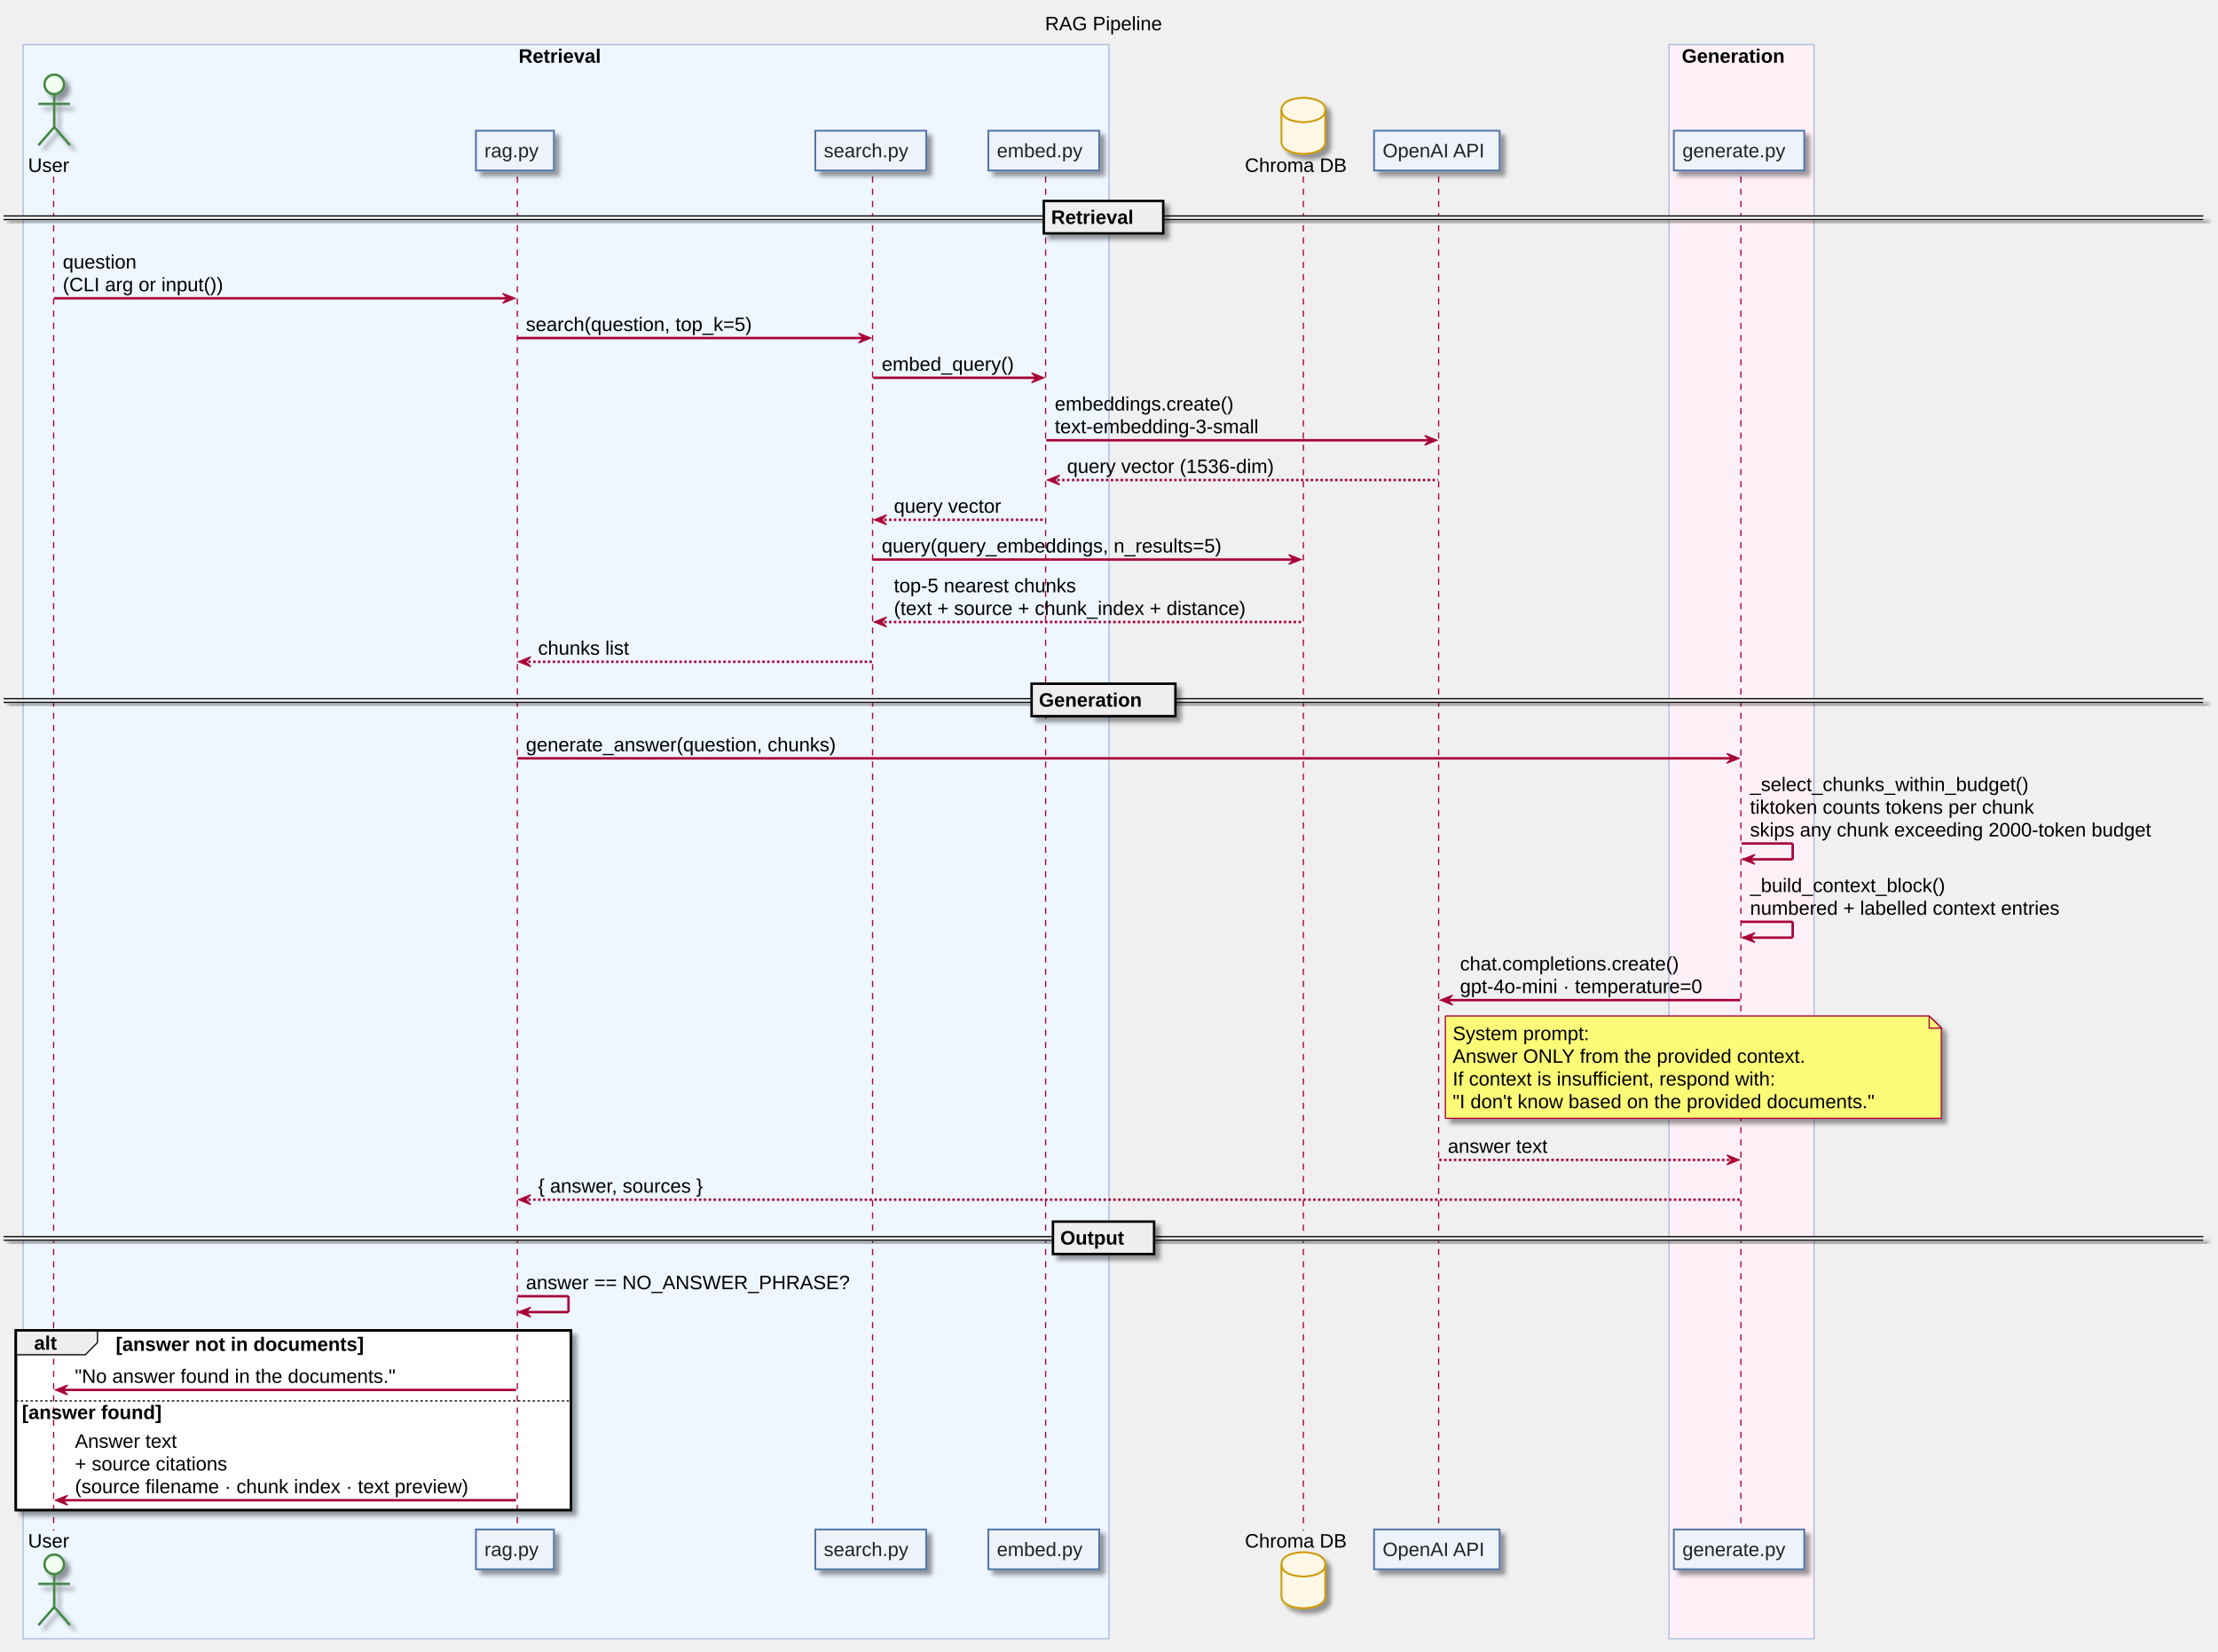
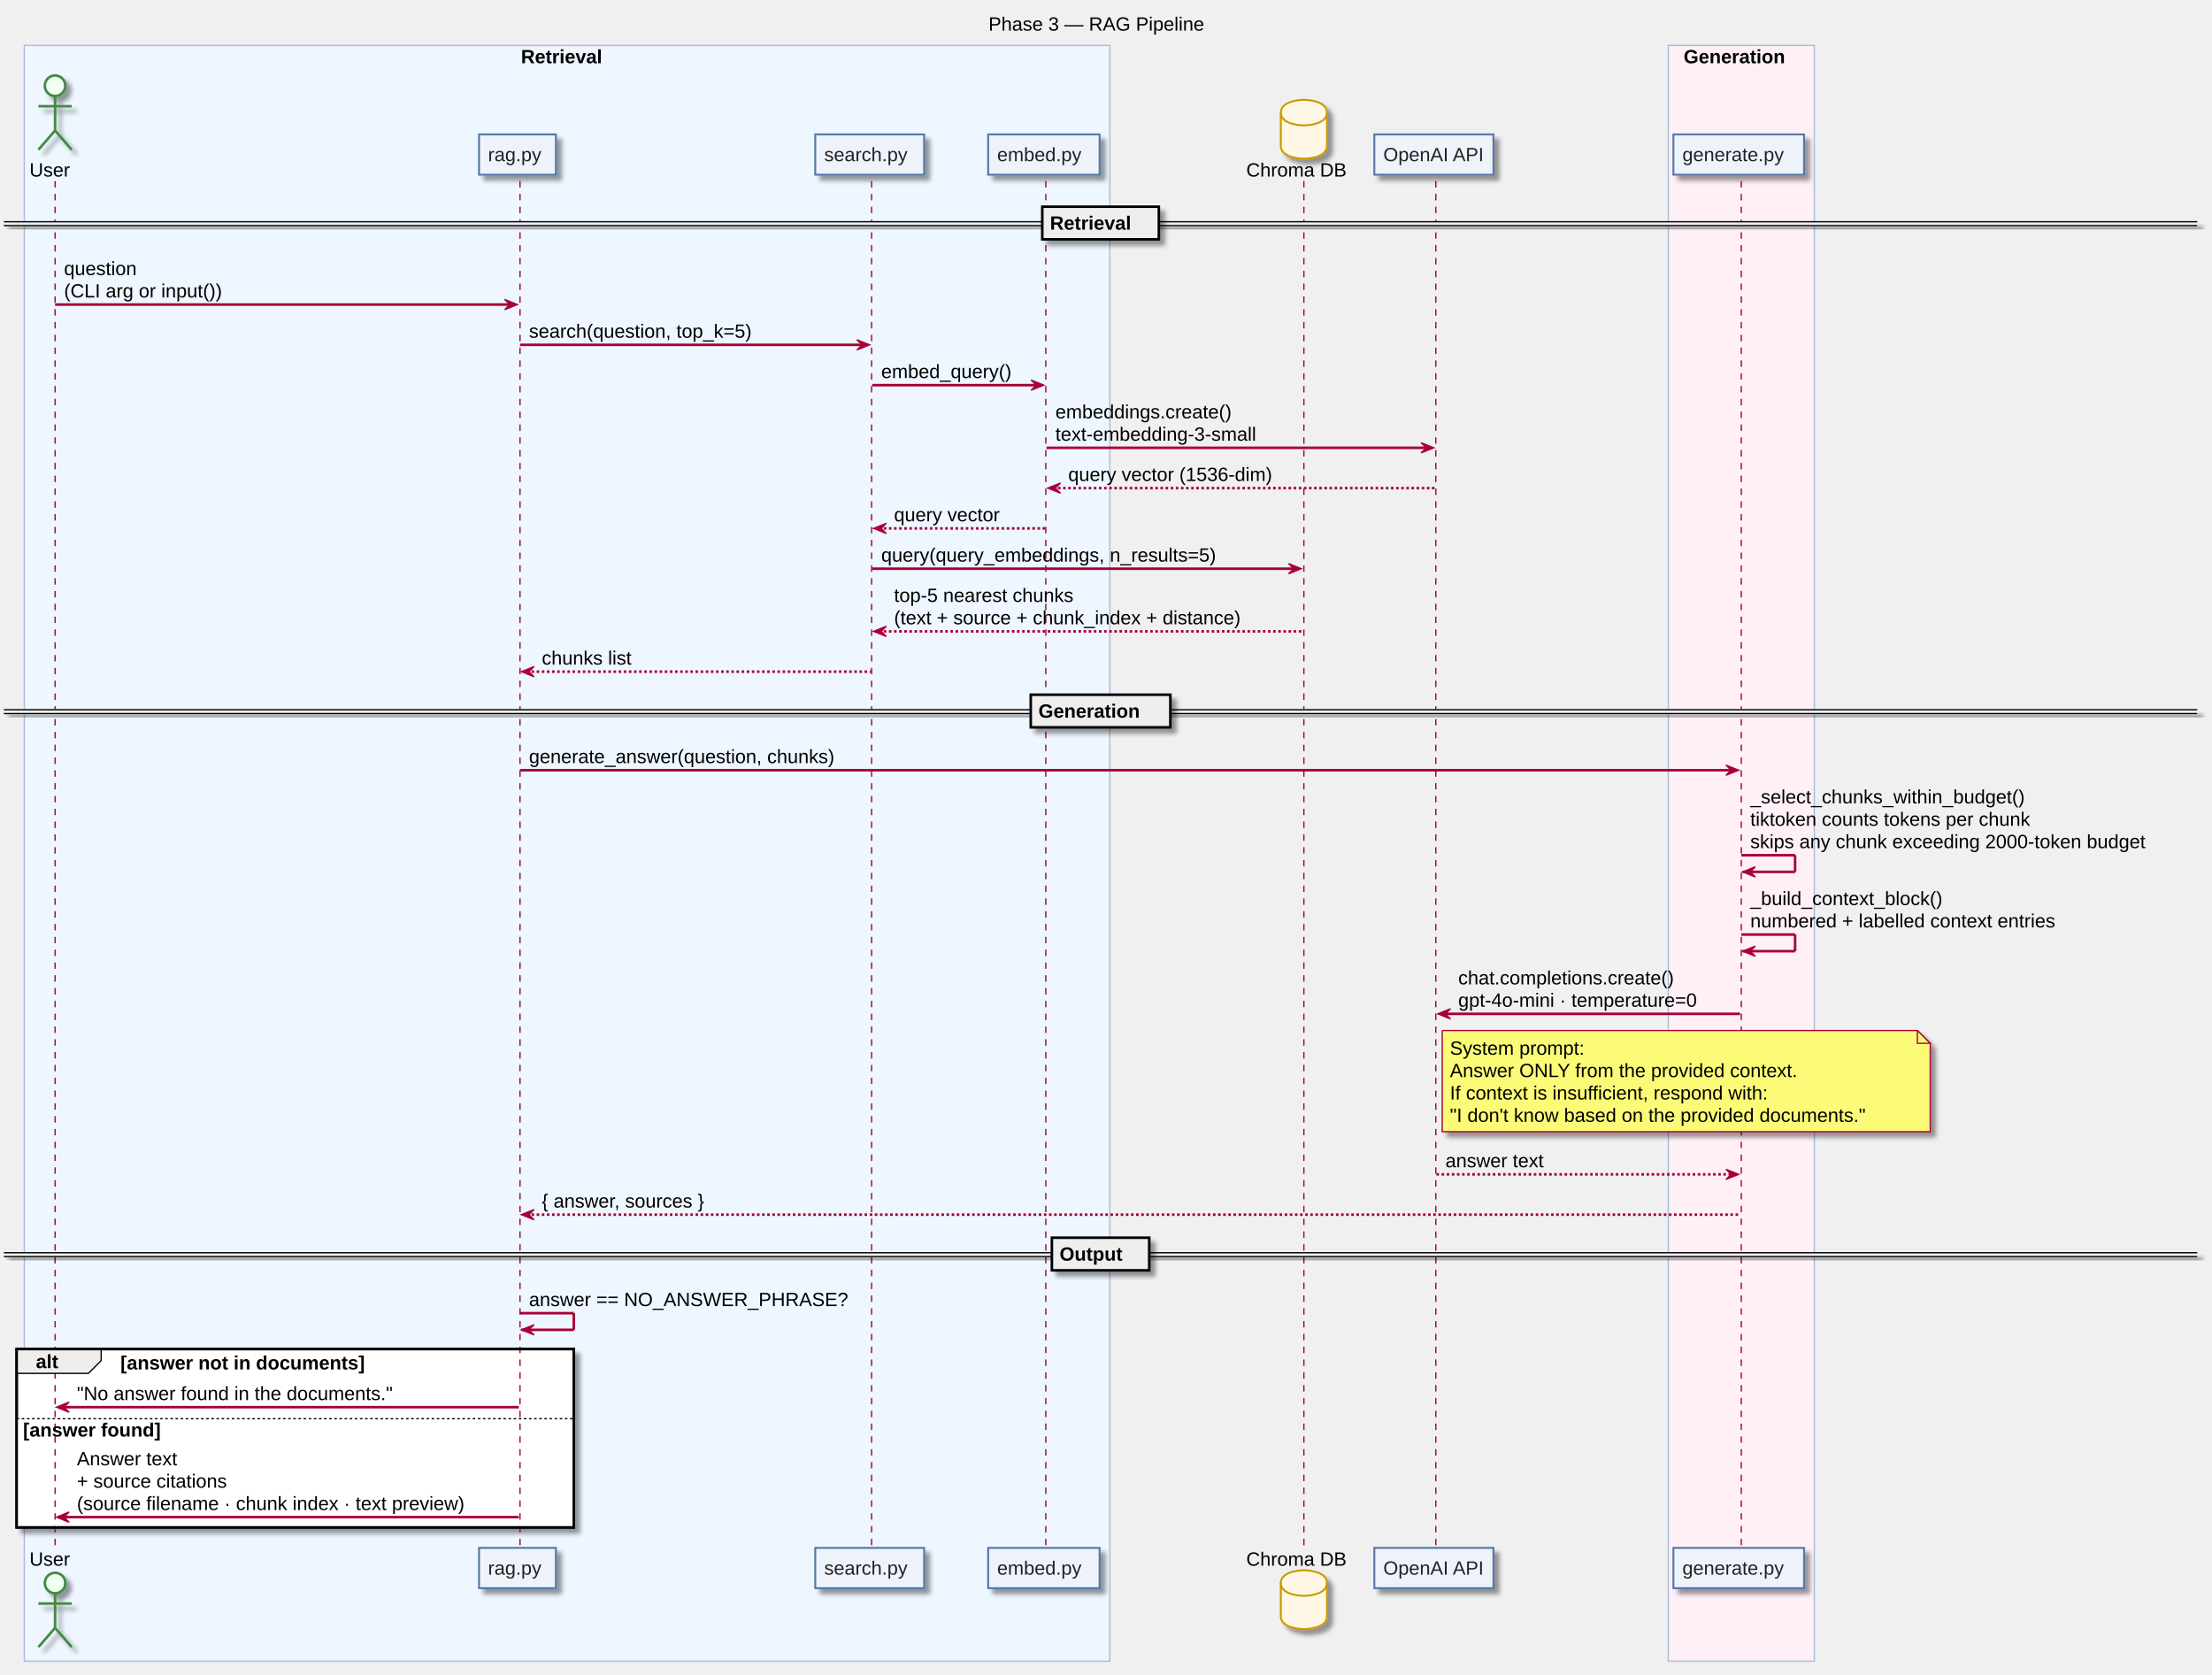
- <svg xmlns="http://www.w3.org/2000/svg" contentScriptType="application/ecmascript" contentStyleType="text/css" height="1355px" preserveAspectRatio="none" style="width:1820px;height:1355px;" version="1.1" viewBox="0 0 1820 1355" width="1820px" zoomAndPan="magnify">
+ <svg xmlns="http://www.w3.org/2000/svg" contentScriptType="application/ecmascript" contentStyleType="text/css" height="1307px" preserveAspectRatio="none" style="width:1727px;height:1307px;" version="1.1" viewBox="0 0 1727 1307" width="1727px" zoomAndPan="magnify">
  <defs>
-     <filter height="300%" id="f1d5fsqlaqd9y" width="300%" x="-1" y="-1">
+     <filter height="300%" id="ft4umw3zxuqod" width="300%" x="-1" y="-1">
      <feGaussianBlur result="blurOut" stdDeviation="2.0" />
      <feColorMatrix in="blurOut" result="blurOut2" type="matrix" values="0 0 0 0 0 0 0 0 0 0 0 0 0 0 0 0 0 0 .4 0" />
      <feOffset dx="4.0" dy="4.0" in="blurOut2" result="blurOut3" />
      <feBlend in="SourceGraphic" in2="blurOut3" mode="normal" />
    </filter>
  </defs>
  <g>
-     <text fill="#000000" font-family="Arial" font-size="16" lengthAdjust="spacingAndGlyphs" textLength="96" x="857.5" y="24.852">RAG Pipeline</text>
-     <rect fill="#EEF6FF" height="1308" style="stroke: #AABBDD; stroke-width: 1.0;" width="891" x="19" y="36.625" />
-     <text fill="#000000" font-family="Arial" font-size="16" font-weight="bold" lengthAdjust="spacingAndGlyphs" textLength="78" x="425.5" y="51.477">Retrieval</text>
-     <rect fill="#FFF0F8" height="1308" style="stroke: #AABBDD; stroke-width: 1.0;" width="119" x="1369.5" y="36.625" />
-     <text fill="#000000" font-family="Arial" font-size="16" font-weight="bold" lengthAdjust="spacingAndGlyphs" textLength="98" x="1380" y="51.477">Generation</text>
-     <rect fill="#FFFFFF" filter="url(#f1d5fsqlaqd9y)" height="147.375" style="stroke: #000000; stroke-width: 2.0;" width="455.5" x="13" y="1091.625" />
-     <rect fill="#FFFFFF" height="90.5" style="stroke: none; stroke-width: 1.0;" width="455.5" x="13" y="1148.5" />
-     <line style="stroke: #A80036; stroke-width: 1.0; stroke-dasharray: 5.0,5.0;" x1="44" x2="44" y1="144.875" y2="1256" />
-     <line style="stroke: #A80036; stroke-width: 1.0; stroke-dasharray: 5.0,5.0;" x1="424.5" x2="424.5" y1="144.875" y2="1256" />
-     <line style="stroke: #A80036; stroke-width: 1.0; stroke-dasharray: 5.0,5.0;" x1="716" x2="716" y1="144.875" y2="1256" />
-     <line style="stroke: #A80036; stroke-width: 1.0; stroke-dasharray: 5.0,5.0;" x1="858" x2="858" y1="144.875" y2="1256" />
-     <line style="stroke: #A80036; stroke-width: 1.0; stroke-dasharray: 5.0,5.0;" x1="1069.5" x2="1069.5" y1="144.875" y2="1256" />
-     <line style="stroke: #A80036; stroke-width: 1.0; stroke-dasharray: 5.0,5.0;" x1="1180.5" x2="1180.5" y1="144.875" y2="1256" />
-     <line style="stroke: #A80036; stroke-width: 1.0; stroke-dasharray: 5.0,5.0;" x1="1428.5" x2="1428.5" y1="144.875" y2="1256" />
-     <text fill="#000000" font-family="Arial" font-size="16" lengthAdjust="spacingAndGlyphs" textLength="37" x="23" y="141.102">User</text>
-     <ellipse cx="44.5" cy="69.25" fill="#F0FFF0" filter="url(#f1d5fsqlaqd9y)" rx="8" ry="8" style="stroke: #448844; stroke-width: 2.0;" />
-     <path d="M44.5,77.25 L44.5,104.25 M31.5,85.25 L57.5,85.25 M44.5,104.25 L31.5,119.25 M44.5,104.25 L57.5,119.25 " fill="none" filter="url(#f1d5fsqlaqd9y)" style="stroke: #448844; stroke-width: 2.0;" />
-     <text fill="#000000" font-family="Arial" font-size="16" lengthAdjust="spacingAndGlyphs" textLength="37" x="23" y="1269.852">User</text>
-     <ellipse cx="44.5" cy="1283.625" fill="#F0FFF0" filter="url(#f1d5fsqlaqd9y)" rx="8" ry="8" style="stroke: #448844; stroke-width: 2.0;" />
-     <path d="M44.5,1291.625 L44.5,1318.625 M31.5,1299.625 L57.5,1299.625 M44.5,1318.625 L31.5,1333.625 M44.5,1318.625 L57.5,1333.625 " fill="none" filter="url(#f1d5fsqlaqd9y)" style="stroke: #448844; stroke-width: 2.0;" />
-     <rect fill="#EEF3FB" filter="url(#f1d5fsqlaqd9y)" height="32.625" style="stroke: #5577AA; stroke-width: 1.5;" width="64" x="390.5" y="107.25" />
-     <text fill="#222222" font-family="Arial" font-size="16" lengthAdjust="spacingAndGlyphs" textLength="50" x="397.5" y="129.102">rag.py</text>
-     <rect fill="#EEF3FB" filter="url(#f1d5fsqlaqd9y)" height="32.625" style="stroke: #5577AA; stroke-width: 1.5;" width="64" x="390.5" y="1255" />
-     <text fill="#222222" font-family="Arial" font-size="16" lengthAdjust="spacingAndGlyphs" textLength="50" x="397.5" y="1276.852">rag.py</text>
-     <rect fill="#EEF3FB" filter="url(#f1d5fsqlaqd9y)" height="32.625" style="stroke: #5577AA; stroke-width: 1.5;" width="91" x="669" y="107.25" />
-     <text fill="#222222" font-family="Arial" font-size="16" lengthAdjust="spacingAndGlyphs" textLength="77" x="676" y="129.102">search.py</text>
-     <rect fill="#EEF3FB" filter="url(#f1d5fsqlaqd9y)" height="32.625" style="stroke: #5577AA; stroke-width: 1.5;" width="91" x="669" y="1255" />
-     <text fill="#222222" font-family="Arial" font-size="16" lengthAdjust="spacingAndGlyphs" textLength="77" x="676" y="1276.852">search.py</text>
-     <rect fill="#EEF3FB" filter="url(#f1d5fsqlaqd9y)" height="32.625" style="stroke: #5577AA; stroke-width: 1.5;" width="91" x="811" y="107.25" />
-     <text fill="#222222" font-family="Arial" font-size="16" lengthAdjust="spacingAndGlyphs" textLength="77" x="818" y="129.102">embed.py</text>
-     <rect fill="#EEF3FB" filter="url(#f1d5fsqlaqd9y)" height="32.625" style="stroke: #5577AA; stroke-width: 1.5;" width="91" x="811" y="1255" />
-     <text fill="#222222" font-family="Arial" font-size="16" lengthAdjust="spacingAndGlyphs" textLength="77" x="818" y="1276.852">embed.py</text>
-     <text fill="#000000" font-family="Arial" font-size="16" lengthAdjust="spacingAndGlyphs" textLength="90" x="1021.5" y="141.102">Chroma DB</text>
-     <path d="M1051.5,90.25 C1051.5,80.25 1069.5,80.25 1069.5,80.25 C1069.5,80.25 1087.5,80.25 1087.5,90.25 L1087.5,116.25 C1087.5,126.25 1069.5,126.25 1069.5,126.25 C1069.5,126.25 1051.5,126.25 1051.5,116.25 L1051.5,90.25 " fill="#FFF8E7" filter="url(#f1d5fsqlaqd9y)" style="stroke: #CC9900; stroke-width: 1.5;" />
-     <path d="M1051.5,90.25 C1051.5,100.25 1069.5,100.25 1069.5,100.25 C1069.5,100.25 1087.5,100.25 1087.5,90.25 " fill="none" style="stroke: #CC9900; stroke-width: 1.5;" />
-     <text fill="#000000" font-family="Arial" font-size="16" lengthAdjust="spacingAndGlyphs" textLength="90" x="1021.5" y="1269.852">Chroma DB</text>
-     <path d="M1051.5,1283.625 C1051.5,1273.625 1069.5,1273.625 1069.5,1273.625 C1069.5,1273.625 1087.5,1273.625 1087.5,1283.625 L1087.5,1309.625 C1087.5,1319.625 1069.5,1319.625 1069.5,1319.625 C1069.5,1319.625 1051.5,1319.625 1051.5,1309.625 L1051.5,1283.625 " fill="#FFF8E7" filter="url(#f1d5fsqlaqd9y)" style="stroke: #CC9900; stroke-width: 1.5;" />
-     <path d="M1051.5,1283.625 C1051.5,1293.625 1069.5,1293.625 1069.5,1293.625 C1069.5,1293.625 1087.5,1293.625 1087.5,1283.625 " fill="none" style="stroke: #CC9900; stroke-width: 1.5;" />
-     <rect fill="#EEF3FB" filter="url(#f1d5fsqlaqd9y)" height="32.625" style="stroke: #5577AA; stroke-width: 1.5;" width="103" x="1127.5" y="107.25" />
-     <text fill="#222222" font-family="Arial" font-size="16" lengthAdjust="spacingAndGlyphs" textLength="89" x="1134.5" y="129.102">OpenAI API</text>
-     <rect fill="#EEF3FB" filter="url(#f1d5fsqlaqd9y)" height="32.625" style="stroke: #5577AA; stroke-width: 1.5;" width="103" x="1127.5" y="1255" />
-     <text fill="#222222" font-family="Arial" font-size="16" lengthAdjust="spacingAndGlyphs" textLength="89" x="1134.5" y="1276.852">OpenAI API</text>
-     <rect fill="#EEF3FB" filter="url(#f1d5fsqlaqd9y)" height="32.625" style="stroke: #5577AA; stroke-width: 1.5;" width="107" x="1373.5" y="107.25" />
-     <text fill="#222222" font-family="Arial" font-size="16" lengthAdjust="spacingAndGlyphs" textLength="93" x="1380.5" y="129.102">generate.py</text>
-     <rect fill="#EEF3FB" filter="url(#f1d5fsqlaqd9y)" height="32.625" style="stroke: #5577AA; stroke-width: 1.5;" width="107" x="1373.5" y="1255" />
-     <text fill="#222222" font-family="Arial" font-size="16" lengthAdjust="spacingAndGlyphs" textLength="93" x="1380.5" y="1276.852">generate.py</text>
-     <rect fill="#EEEEEE" filter="url(#f1d5fsqlaqd9y)" height="3" style="stroke: #EEEEEE; stroke-width: 1.0;" width="1805" x="3" y="177.188" />
-     <line style="stroke: #000000; stroke-width: 1.0;" x1="3" x2="1808" y1="177.188" y2="177.188" />
-     <line style="stroke: #000000; stroke-width: 1.0;" x1="3" x2="1808" y1="180.188" y2="180.188" />
-     <rect fill="#EEEEEE" filter="url(#f1d5fsqlaqd9y)" height="26.625" style="stroke: #000000; stroke-width: 2.0;" width="98" x="856.5" y="164.875" />
-     <text fill="#000000" font-family="Arial" font-size="16" font-weight="bold" lengthAdjust="spacingAndGlyphs" textLength="78" x="862.5" y="183.727">Retrieval</text>
-     <polygon fill="#A80036" points="412.5,240.75,422.5,244.75,412.5,248.75,416.5,244.75" style="stroke: #A80036; stroke-width: 1.0;" />
-     <line style="stroke: #A80036; stroke-width: 2.0;" x1="44.5" x2="418.5" y1="244.75" y2="244.75" />
-     <text fill="#000000" font-family="Arial" font-size="16" lengthAdjust="spacingAndGlyphs" textLength="67" x="51.5" y="220.352">question</text>
-     <text fill="#000000" font-family="Arial" font-size="16" lengthAdjust="spacingAndGlyphs" textLength="146" x="51.5" y="238.977">(CLI arg or input())</text>
-     <polygon fill="#A80036" points="704.5,273.375,714.5,277.375,704.5,281.375,708.5,277.375" style="stroke: #A80036; stroke-width: 1.0;" />
-     <line style="stroke: #A80036; stroke-width: 2.0;" x1="424.5" x2="710.5" y1="277.375" y2="277.375" />
-     <text fill="#000000" font-family="Arial" font-size="16" lengthAdjust="spacingAndGlyphs" textLength="208" x="431.5" y="271.602">search(question, top_k=5)</text>
-     <polygon fill="#A80036" points="846.5,306,856.5,310,846.5,314,850.5,310" style="stroke: #A80036; stroke-width: 1.0;" />
-     <line style="stroke: #A80036; stroke-width: 2.0;" x1="716.5" x2="852.5" y1="310" y2="310" />
-     <text fill="#000000" font-family="Arial" font-size="16" lengthAdjust="spacingAndGlyphs" textLength="118" x="723.5" y="304.227">embed_query()</text>
-     <polygon fill="#A80036" points="1169,357.25,1179,361.25,1169,365.25,1173,361.25" style="stroke: #A80036; stroke-width: 1.0;" />
-     <line style="stroke: #A80036; stroke-width: 2.0;" x1="858.5" x2="1175" y1="361.25" y2="361.25" />
-     <text fill="#000000" font-family="Arial" font-size="16" lengthAdjust="spacingAndGlyphs" textLength="161" x="865.5" y="336.852">embeddings.create()</text>
-     <text fill="#000000" font-family="Arial" font-size="16" lengthAdjust="spacingAndGlyphs" textLength="184" x="865.5" y="355.477">text-embedding-3-small</text>
-     <polygon fill="#A80036" points="869.5,389.875,859.5,393.875,869.5,397.875,865.5,393.875" style="stroke: #A80036; stroke-width: 1.0;" />
-     <line style="stroke: #A80036; stroke-width: 2.0; stroke-dasharray: 2.0,2.0;" x1="863.5" x2="1180" y1="393.875" y2="393.875" />
-     <text fill="#000000" font-family="Arial" font-size="16" lengthAdjust="spacingAndGlyphs" textLength="191" x="875.5" y="388.102">query vector (1536-dim)</text>
-     <polygon fill="#A80036" points="727.5,422.5,717.5,426.5,727.5,430.5,723.5,426.5" style="stroke: #A80036; stroke-width: 1.0;" />
-     <line style="stroke: #A80036; stroke-width: 2.0; stroke-dasharray: 2.0,2.0;" x1="721.5" x2="857.5" y1="426.5" y2="426.5" />
-     <text fill="#000000" font-family="Arial" font-size="16" lengthAdjust="spacingAndGlyphs" textLength="100" x="733.5" y="420.727">query vector</text>
-     <polygon fill="#A80036" points="1057.5,455.125,1067.5,459.125,1057.5,463.125,1061.5,459.125" style="stroke: #A80036; stroke-width: 1.0;" />
-     <line style="stroke: #A80036; stroke-width: 2.0;" x1="716.5" x2="1063.5" y1="459.125" y2="459.125" />
-     <text fill="#000000" font-family="Arial" font-size="16" lengthAdjust="spacingAndGlyphs" textLength="309" x="723.5" y="453.352">query(query_embeddings, n_results=5)</text>
-     <polygon fill="#A80036" points="727.5,506.375,717.5,510.375,727.5,514.375,723.5,510.375" style="stroke: #A80036; stroke-width: 1.0;" />
-     <line style="stroke: #A80036; stroke-width: 2.0; stroke-dasharray: 2.0,2.0;" x1="721.5" x2="1068.5" y1="510.375" y2="510.375" />
-     <text fill="#000000" font-family="Arial" font-size="16" lengthAdjust="spacingAndGlyphs" textLength="168" x="733.5" y="485.977">top-5 nearest chunks</text>
-     <text fill="#000000" font-family="Arial" font-size="16" lengthAdjust="spacingAndGlyphs" textLength="329" x="733.5" y="504.602">(text + source + chunk_index + distance)</text>
-     <polygon fill="#A80036" points="435.5,539,425.5,543,435.5,547,431.5,543" style="stroke: #A80036; stroke-width: 1.0;" />
-     <line style="stroke: #A80036; stroke-width: 2.0; stroke-dasharray: 2.0,2.0;" x1="429.5" x2="715.5" y1="543" y2="543" />
-     <text fill="#000000" font-family="Arial" font-size="16" lengthAdjust="spacingAndGlyphs" textLength="83" x="441.5" y="537.227">chunks list</text>
-     <rect fill="#EEEEEE" filter="url(#f1d5fsqlaqd9y)" height="3" style="stroke: #EEEEEE; stroke-width: 1.0;" width="1805" x="3" y="573.312" />
-     <line style="stroke: #000000; stroke-width: 1.0;" x1="3" x2="1808" y1="573.312" y2="573.312" />
-     <line style="stroke: #000000; stroke-width: 1.0;" x1="3" x2="1808" y1="576.312" y2="576.312" />
-     <rect fill="#EEEEEE" filter="url(#f1d5fsqlaqd9y)" height="26.625" style="stroke: #000000; stroke-width: 2.0;" width="118" x="846.5" y="561" />
-     <text fill="#000000" font-family="Arial" font-size="16" font-weight="bold" lengthAdjust="spacingAndGlyphs" textLength="98" x="852.5" y="579.852">Generation</text>
-     <polygon fill="#A80036" points="1417,618.25,1427,622.25,1417,626.25,1421,622.25" style="stroke: #A80036; stroke-width: 1.0;" />
-     <line style="stroke: #A80036; stroke-width: 2.0;" x1="424.5" x2="1423" y1="622.25" y2="622.25" />
-     <text fill="#000000" font-family="Arial" font-size="16" lengthAdjust="spacingAndGlyphs" textLength="280" x="431.5" y="616.477">generate_answer(question, chunks)</text>
-     <line style="stroke: #A80036; stroke-width: 2.0;" x1="1429" x2="1471" y1="692.125" y2="692.125" />
-     <line style="stroke: #A80036; stroke-width: 2.0;" x1="1471" x2="1471" y1="692.125" y2="705.125" />
-     <line style="stroke: #A80036; stroke-width: 2.0;" x1="1430" x2="1471" y1="705.125" y2="705.125" />
-     <polygon fill="#A80036" points="1440,701.125,1430,705.125,1440,709.125,1436,705.125" style="stroke: #A80036; stroke-width: 1.0;" />
-     <text fill="#000000" font-family="Arial" font-size="16" lengthAdjust="spacingAndGlyphs" textLength="246" x="1436" y="649.102">_select_chunks_within_budget()</text>
-     <text fill="#000000" font-family="Arial" font-size="16" lengthAdjust="spacingAndGlyphs" textLength="263" x="1436" y="667.727">tiktoken counts tokens per chunk</text>
-     <text fill="#000000" font-family="Arial" font-size="16" lengthAdjust="spacingAndGlyphs" textLength="365" x="1436" y="686.352">skips any chunk exceeding 2000-token budget</text>
-     <line style="stroke: #A80036; stroke-width: 2.0;" x1="1429" x2="1471" y1="756.375" y2="756.375" />
-     <line style="stroke: #A80036; stroke-width: 2.0;" x1="1471" x2="1471" y1="756.375" y2="769.375" />
-     <line style="stroke: #A80036; stroke-width: 2.0;" x1="1430" x2="1471" y1="769.375" y2="769.375" />
-     <polygon fill="#A80036" points="1440,765.375,1430,769.375,1440,773.375,1436,769.375" style="stroke: #A80036; stroke-width: 1.0;" />
-     <text fill="#000000" font-family="Arial" font-size="16" lengthAdjust="spacingAndGlyphs" textLength="173" x="1436" y="731.977">_build_context_block()</text>
-     <text fill="#000000" font-family="Arial" font-size="16" lengthAdjust="spacingAndGlyphs" textLength="282" x="1436" y="750.602">numbered + labelled context entries</text>
-     <polygon fill="#A80036" points="1192,816.625,1182,820.625,1192,824.625,1188,820.625" style="stroke: #A80036; stroke-width: 1.0;" />
-     <line style="stroke: #A80036; stroke-width: 2.0;" x1="1186" x2="1428" y1="820.625" y2="820.625" />
-     <text fill="#000000" font-family="Arial" font-size="16" lengthAdjust="spacingAndGlyphs" textLength="199" x="1198" y="796.227">chat.completions.create()</text>
-     <text fill="#000000" font-family="Arial" font-size="16" lengthAdjust="spacingAndGlyphs" textLength="224" x="1198" y="814.852">gpt-4o-mini · temperature=0</text>
-     <path d="M1186,833.625 L1186,917.625 L1593,917.625 L1593,843.625 L1583,833.625 L1186,833.625 " fill="#FBFB77" filter="url(#f1d5fsqlaqd9y)" style="stroke: #A80036; stroke-width: 1.0;" />
-     <path d="M1583,833.625 L1583,843.625 L1593,843.625 L1583,833.625 " fill="#FBFB77" style="stroke: #A80036; stroke-width: 1.0;" />
-     <text fill="#000000" font-family="Arial" font-size="16" lengthAdjust="spacingAndGlyphs" textLength="126" x="1192" y="853.477">System prompt:</text>
-     <text fill="#000000" font-family="Arial" font-size="16" lengthAdjust="spacingAndGlyphs" textLength="323" x="1192" y="872.102">Answer ONLY from the provided context.</text>
-     <text fill="#000000" font-family="Arial" font-size="16" lengthAdjust="spacingAndGlyphs" textLength="299" x="1192" y="890.727">If context is insufficient, respond with:</text>
-     <text fill="#000000" font-family="Arial" font-size="16" lengthAdjust="spacingAndGlyphs" textLength="386" x="1192" y="909.352">"I don't know based on the provided documents."</text>
-     <polygon fill="#A80036" points="1417,947.75,1427,951.75,1417,955.75,1421,951.75" style="stroke: #A80036; stroke-width: 1.0;" />
-     <line style="stroke: #A80036; stroke-width: 2.0; stroke-dasharray: 2.0,2.0;" x1="1181" x2="1423" y1="951.75" y2="951.75" />
-     <text fill="#000000" font-family="Arial" font-size="16" lengthAdjust="spacingAndGlyphs" textLength="93" x="1188" y="945.977">answer text</text>
-     <polygon fill="#A80036" points="435.5,980.375,425.5,984.375,435.5,988.375,431.5,984.375" style="stroke: #A80036; stroke-width: 1.0;" />
-     <line style="stroke: #A80036; stroke-width: 2.0; stroke-dasharray: 2.0,2.0;" x1="429.5" x2="1428" y1="984.375" y2="984.375" />
-     <text fill="#000000" font-family="Arial" font-size="16" lengthAdjust="spacingAndGlyphs" textLength="160" x="441.5" y="978.602">{ answer, sources }</text>
-     <rect fill="#EEEEEE" filter="url(#f1d5fsqlaqd9y)" height="3" style="stroke: #EEEEEE; stroke-width: 1.0;" width="1805" x="3" y="1014.688" />
-     <line style="stroke: #000000; stroke-width: 1.0;" x1="3" x2="1808" y1="1014.688" y2="1014.688" />
-     <line style="stroke: #000000; stroke-width: 1.0;" x1="3" x2="1808" y1="1017.688" y2="1017.688" />
-     <rect fill="#EEEEEE" filter="url(#f1d5fsqlaqd9y)" height="26.625" style="stroke: #000000; stroke-width: 2.0;" width="83" x="864" y="1002.375" />
-     <text fill="#000000" font-family="Arial" font-size="16" font-weight="bold" lengthAdjust="spacingAndGlyphs" textLength="63" x="870" y="1021.227">Output</text>
-     <line style="stroke: #A80036; stroke-width: 2.0;" x1="424.5" x2="466.5" y1="1063.625" y2="1063.625" />
-     <line style="stroke: #A80036; stroke-width: 2.0;" x1="466.5" x2="466.5" y1="1063.625" y2="1076.625" />
-     <line style="stroke: #A80036; stroke-width: 2.0;" x1="425.5" x2="466.5" y1="1076.625" y2="1076.625" />
-     <polygon fill="#A80036" points="435.5,1072.625,425.5,1076.625,435.5,1080.625,431.5,1076.625" style="stroke: #A80036; stroke-width: 1.0;" />
-     <text fill="#000000" font-family="Arial" font-size="16" lengthAdjust="spacingAndGlyphs" textLength="278" x="431.5" y="1057.852">answer == NO_ANSWER_PHRASE?</text>
-     <path d="M13,1091.625 L80,1091.625 L80,1101.625 L70,1111.625 L13,1111.625 L13,1091.625 " fill="#EEEEEE" style="stroke: #000000; stroke-width: 1.0;" />
-     <rect fill="none" height="147.375" style="stroke: #000000; stroke-width: 2.0;" width="455.5" x="13" y="1091.625" />
-     <text fill="#000000" font-family="Arial" font-size="16" font-weight="bold" lengthAdjust="spacingAndGlyphs" textLength="22" x="28" y="1107.477">alt</text>
-     <text fill="#000000" font-family="Arial" font-size="16" font-weight="bold" lengthAdjust="spacingAndGlyphs" textLength="241" x="95" y="1108.477">[answer not in documents]</text>
-     <polygon fill="#A80036" points="55.5,1136.5,45.5,1140.5,55.5,1144.5,51.5,1140.5" style="stroke: #A80036; stroke-width: 1.0;" />
-     <line style="stroke: #A80036; stroke-width: 2.0;" x1="49.5" x2="423.5" y1="1140.5" y2="1140.5" />
-     <text fill="#000000" font-family="Arial" font-size="16" lengthAdjust="spacingAndGlyphs" textLength="293" x="61.5" y="1134.727">"No answer found in the documents."</text>
-     <line style="stroke: #000000; stroke-width: 1.0; stroke-dasharray: 2.0,2.0;" x1="13" x2="468.5" y1="1149.5" y2="1149.5" />
-     <text fill="#000000" font-family="Arial" font-size="16" font-weight="bold" lengthAdjust="spacingAndGlyphs" textLength="136" x="18" y="1164.352">[answer found]</text>
-     <polygon fill="#A80036" points="55.5,1227,45.5,1231,55.5,1235,51.5,1231" style="stroke: #A80036; stroke-width: 1.0;" />
-     <line style="stroke: #A80036; stroke-width: 2.0;" x1="49.5" x2="423.5" y1="1231" y2="1231" />
-     <text fill="#000000" font-family="Arial" font-size="16" lengthAdjust="spacingAndGlyphs" textLength="95" x="61.5" y="1187.977">Answer text</text>
-     <text fill="#000000" font-family="Arial" font-size="16" lengthAdjust="spacingAndGlyphs" textLength="142" x="61.5" y="1206.602">+ source citations</text>
-     <text fill="#000000" font-family="Arial" font-size="16" lengthAdjust="spacingAndGlyphs" textLength="356" x="61.5" y="1225.227">(source filename · chunk index · text preview)</text>
+     <text fill="#000000" font-family="Arial" font-size="15" lengthAdjust="spacingAndGlyphs" textLength="175" x="771.75" y="23.923">Phase 3 — RAG Pipeline</text>
+     <rect fill="#EEF6FF" height="1261.438" style="stroke: #AABBDD; stroke-width: 1.0;" width="847.5" x="19" y="35.461" />
+     <text fill="#000000" font-family="Arial" font-size="15" font-weight="bold" lengthAdjust="spacingAndGlyphs" textLength="72" x="406.75" y="49.384">Retrieval</text>
+     <rect fill="#FFF0F8" height="1261.438" style="stroke: #AABBDD; stroke-width: 1.0;" width="114" x="1302.5" y="35.461" />
+     <text fill="#000000" font-family="Arial" font-size="15" font-weight="bold" lengthAdjust="spacingAndGlyphs" textLength="90" x="1314.5" y="49.384">Generation</text>
+     <rect fill="#FFFFFF" filter="url(#ft4umw3zxuqod)" height="139.227" style="stroke: #000000; stroke-width: 2.0;" width="435" x="13" y="1053.211" />
+     <rect fill="#FFFFFF" height="85.844" style="stroke: none; stroke-width: 1.0;" width="435" x="13" y="1106.594" />
+     <line style="stroke: #A80036; stroke-width: 1.0; stroke-dasharray: 5.0,5.0;" x1="43" x2="43" y1="141.383" y2="1209.438" />
+     <line style="stroke: #A80036; stroke-width: 1.0; stroke-dasharray: 5.0,5.0;" x1="406" x2="406" y1="141.383" y2="1209.438" />
+     <line style="stroke: #A80036; stroke-width: 1.0; stroke-dasharray: 5.0,5.0;" x1="680.5" x2="680.5" y1="141.383" y2="1209.438" />
+     <line style="stroke: #A80036; stroke-width: 1.0; stroke-dasharray: 5.0,5.0;" x1="816.5" x2="816.5" y1="141.383" y2="1209.438" />
+     <line style="stroke: #A80036; stroke-width: 1.0; stroke-dasharray: 5.0,5.0;" x1="1018" x2="1018" y1="141.383" y2="1209.438" />
+     <line style="stroke: #A80036; stroke-width: 1.0; stroke-dasharray: 5.0,5.0;" x1="1121" x2="1121" y1="141.383" y2="1209.438" />
+     <line style="stroke: #A80036; stroke-width: 1.0; stroke-dasharray: 5.0,5.0;" x1="1359.5" x2="1359.5" y1="141.383" y2="1209.438" />
+     <text fill="#000000" font-family="Arial" font-size="15" lengthAdjust="spacingAndGlyphs" textLength="34" x="23" y="137.845">User</text>
+     <ellipse cx="43" cy="66.922" fill="#F0FFF0" filter="url(#ft4umw3zxuqod)" rx="8" ry="8" style="stroke: #448844; stroke-width: 2.0;" />
+     <path d="M43,74.922 L43,101.922 M30,82.922 L56,82.922 M43,101.922 L30,116.922 M43,101.922 L56,116.922 " fill="none" filter="url(#ft4umw3zxuqod)" style="stroke: #448844; stroke-width: 2.0;" />
+     <text fill="#000000" font-family="Arial" font-size="15" lengthAdjust="spacingAndGlyphs" textLength="34" x="23" y="1222.361">User</text>
+     <ellipse cx="43" cy="1235.898" fill="#F0FFF0" filter="url(#ft4umw3zxuqod)" rx="8" ry="8" style="stroke: #448844; stroke-width: 2.0;" />
+     <path d="M43,1243.898 L43,1270.898 M30,1251.898 L56,1251.898 M43,1270.898 L30,1285.898 M43,1270.898 L56,1285.898 " fill="none" filter="url(#ft4umw3zxuqod)" style="stroke: #448844; stroke-width: 2.0;" />
+     <rect fill="#EEF3FB" filter="url(#ft4umw3zxuqod)" height="31.461" style="stroke: #5577AA; stroke-width: 1.5;" width="60" x="374" y="104.922" />
+     <text fill="#222222" font-family="Arial" font-size="15" lengthAdjust="spacingAndGlyphs" textLength="46" x="381" y="125.845">rag.py</text>
+     <rect fill="#EEF3FB" filter="url(#ft4umw3zxuqod)" height="31.461" style="stroke: #5577AA; stroke-width: 1.5;" width="60" x="374" y="1208.438" />
+     <text fill="#222222" font-family="Arial" font-size="15" lengthAdjust="spacingAndGlyphs" textLength="46" x="381" y="1229.361">rag.py</text>
+     <rect fill="#EEF3FB" filter="url(#ft4umw3zxuqod)" height="31.461" style="stroke: #5577AA; stroke-width: 1.5;" width="85" x="636.5" y="104.922" />
+     <text fill="#222222" font-family="Arial" font-size="15" lengthAdjust="spacingAndGlyphs" textLength="71" x="643.5" y="125.845">search.py</text>
+     <rect fill="#EEF3FB" filter="url(#ft4umw3zxuqod)" height="31.461" style="stroke: #5577AA; stroke-width: 1.5;" width="85" x="636.5" y="1208.438" />
+     <text fill="#222222" font-family="Arial" font-size="15" lengthAdjust="spacingAndGlyphs" textLength="71" x="643.5" y="1229.361">search.py</text>
+     <rect fill="#EEF3FB" filter="url(#ft4umw3zxuqod)" height="31.461" style="stroke: #5577AA; stroke-width: 1.5;" width="87" x="771.5" y="104.922" />
+     <text fill="#222222" font-family="Arial" font-size="15" lengthAdjust="spacingAndGlyphs" textLength="73" x="778.5" y="125.845">embed.py</text>
+     <rect fill="#EEF3FB" filter="url(#ft4umw3zxuqod)" height="31.461" style="stroke: #5577AA; stroke-width: 1.5;" width="87" x="771.5" y="1208.438" />
+     <text fill="#222222" font-family="Arial" font-size="15" lengthAdjust="spacingAndGlyphs" textLength="73" x="778.5" y="1229.361">embed.py</text>
+     <text fill="#000000" font-family="Arial" font-size="15" lengthAdjust="spacingAndGlyphs" textLength="84" x="973" y="137.845">Chroma DB</text>
+     <path d="M1000,87.922 C1000,77.922 1018,77.922 1018,77.922 C1018,77.922 1036,77.922 1036,87.922 L1036,113.922 C1036,123.922 1018,123.922 1018,123.922 C1018,123.922 1000,123.922 1000,113.922 L1000,87.922 " fill="#FFF8E7" filter="url(#ft4umw3zxuqod)" style="stroke: #CC9900; stroke-width: 1.5;" />
+     <path d="M1000,87.922 C1000,97.922 1018,97.922 1018,97.922 C1018,97.922 1036,97.922 1036,87.922 " fill="none" style="stroke: #CC9900; stroke-width: 1.5;" />
+     <text fill="#000000" font-family="Arial" font-size="15" lengthAdjust="spacingAndGlyphs" textLength="84" x="973" y="1222.361">Chroma DB</text>
+     <path d="M1000,1235.898 C1000,1225.898 1018,1225.898 1018,1225.898 C1018,1225.898 1036,1225.898 1036,1235.898 L1036,1261.898 C1036,1271.898 1018,1271.898 1018,1271.898 C1018,1271.898 1000,1271.898 1000,1261.898 L1000,1235.898 " fill="#FFF8E7" filter="url(#ft4umw3zxuqod)" style="stroke: #CC9900; stroke-width: 1.5;" />
+     <path d="M1000,1235.898 C1000,1245.898 1018,1245.898 1018,1245.898 C1018,1245.898 1036,1245.898 1036,1235.898 " fill="none" style="stroke: #CC9900; stroke-width: 1.5;" />
+     <rect fill="#EEF3FB" filter="url(#ft4umw3zxuqod)" height="31.461" style="stroke: #5577AA; stroke-width: 1.5;" width="93" x="1073" y="104.922" />
+     <text fill="#222222" font-family="Arial" font-size="15" lengthAdjust="spacingAndGlyphs" textLength="79" x="1080" y="125.845">OpenAI API</text>
+     <rect fill="#EEF3FB" filter="url(#ft4umw3zxuqod)" height="31.461" style="stroke: #5577AA; stroke-width: 1.5;" width="93" x="1073" y="1208.438" />
+     <text fill="#222222" font-family="Arial" font-size="15" lengthAdjust="spacingAndGlyphs" textLength="79" x="1080" y="1229.361">OpenAI API</text>
+     <rect fill="#EEF3FB" filter="url(#ft4umw3zxuqod)" height="31.461" style="stroke: #5577AA; stroke-width: 1.5;" width="102" x="1306.5" y="104.922" />
+     <text fill="#222222" font-family="Arial" font-size="15" lengthAdjust="spacingAndGlyphs" textLength="88" x="1313.5" y="125.845">generate.py</text>
+     <rect fill="#EEF3FB" filter="url(#ft4umw3zxuqod)" height="31.461" style="stroke: #5577AA; stroke-width: 1.5;" width="102" x="1306.5" y="1208.438" />
+     <text fill="#222222" font-family="Arial" font-size="15" lengthAdjust="spacingAndGlyphs" textLength="88" x="1313.5" y="1229.361">generate.py</text>
+     <rect fill="#EEEEEE" filter="url(#ft4umw3zxuqod)" height="3" style="stroke: #EEEEEE; stroke-width: 1.0;" width="1712.5" x="3" y="173.113" />
+     <line style="stroke: #000000; stroke-width: 1.0;" x1="3" x2="1715.5" y1="173.113" y2="173.113" />
+     <line style="stroke: #000000; stroke-width: 1.0;" x1="3" x2="1715.5" y1="176.113" y2="176.113" />
+     <rect fill="#EEEEEE" filter="url(#ft4umw3zxuqod)" height="25.461" style="stroke: #000000; stroke-width: 2.0;" width="91" x="813.75" y="161.383" />
+     <text fill="#000000" font-family="Arial" font-size="15" font-weight="bold" lengthAdjust="spacingAndGlyphs" textLength="72" x="819.75" y="179.306">Retrieval</text>
+     <polygon fill="#A80036" points="394,233.766,404,237.766,394,241.766,398,237.766" style="stroke: #A80036; stroke-width: 1.0;" />
+     <line style="stroke: #A80036; stroke-width: 2.0;" x1="43" x2="400" y1="237.766" y2="237.766" />
+     <text fill="#000000" font-family="Arial" font-size="15" lengthAdjust="spacingAndGlyphs" textLength="62" x="50" y="214.767">question</text>
+     <text fill="#000000" font-family="Arial" font-size="15" lengthAdjust="spacingAndGlyphs" textLength="135" x="50" y="232.228">(CLI arg or input())</text>
+     <polygon fill="#A80036" points="669,265.227,679,269.227,669,273.227,673,269.227" style="stroke: #A80036; stroke-width: 1.0;" />
+     <line style="stroke: #A80036; stroke-width: 2.0;" x1="406" x2="675" y1="269.227" y2="269.227" />
+     <text fill="#000000" font-family="Arial" font-size="15" lengthAdjust="spacingAndGlyphs" textLength="196" x="413" y="263.689">search(question, top_k=5)</text>
+     <polygon fill="#A80036" points="805,296.688,815,300.688,805,304.688,809,300.688" style="stroke: #A80036; stroke-width: 1.0;" />
+     <line style="stroke: #A80036; stroke-width: 2.0;" x1="681" x2="811" y1="300.688" y2="300.688" />
+     <text fill="#000000" font-family="Arial" font-size="15" lengthAdjust="spacingAndGlyphs" textLength="112" x="688" y="295.15">embed_query()</text>
+     <polygon fill="#A80036" points="1109.5,345.609,1119.5,349.609,1109.5,353.609,1113.5,349.609" style="stroke: #A80036; stroke-width: 1.0;" />
+     <line style="stroke: #A80036; stroke-width: 2.0;" x1="817" x2="1115.5" y1="349.609" y2="349.609" />
+     <text fill="#000000" font-family="Arial" font-size="15" lengthAdjust="spacingAndGlyphs" textLength="153" x="824" y="326.611">embeddings.create()</text>
+     <text fill="#000000" font-family="Arial" font-size="15" lengthAdjust="spacingAndGlyphs" textLength="175" x="824" y="344.072">text-embedding-3-small</text>
+     <polygon fill="#A80036" points="828,377.07,818,381.07,828,385.07,824,381.07" style="stroke: #A80036; stroke-width: 1.0;" />
+     <line style="stroke: #A80036; stroke-width: 2.0; stroke-dasharray: 2.0,2.0;" x1="822" x2="1120.5" y1="381.07" y2="381.07" />
+     <text fill="#000000" font-family="Arial" font-size="15" lengthAdjust="spacingAndGlyphs" textLength="181" x="834" y="375.533">query vector (1536-dim)</text>
+     <polygon fill="#A80036" points="692,408.531,682,412.531,692,416.531,688,412.531" style="stroke: #A80036; stroke-width: 1.0;" />
+     <line style="stroke: #A80036; stroke-width: 2.0; stroke-dasharray: 2.0,2.0;" x1="686" x2="816" y1="412.531" y2="412.531" />
+     <text fill="#000000" font-family="Arial" font-size="15" lengthAdjust="spacingAndGlyphs" textLength="92" x="698" y="406.994">query vector</text>
+     <polygon fill="#A80036" points="1006,439.992,1016,443.992,1006,447.992,1010,443.992" style="stroke: #A80036; stroke-width: 1.0;" />
+     <line style="stroke: #A80036; stroke-width: 2.0;" x1="681" x2="1012" y1="443.992" y2="443.992" />
+     <text fill="#000000" font-family="Arial" font-size="15" lengthAdjust="spacingAndGlyphs" textLength="290" x="688" y="438.455">query(query_embeddings, n_results=5)</text>
+     <polygon fill="#A80036" points="692,488.914,682,492.914,692,496.914,688,492.914" style="stroke: #A80036; stroke-width: 1.0;" />
+     <line style="stroke: #A80036; stroke-width: 2.0; stroke-dasharray: 2.0,2.0;" x1="686" x2="1017" y1="492.914" y2="492.914" />
+     <text fill="#000000" font-family="Arial" font-size="15" lengthAdjust="spacingAndGlyphs" textLength="156" x="698" y="469.916">top-5 nearest chunks</text>
+     <text fill="#000000" font-family="Arial" font-size="15" lengthAdjust="spacingAndGlyphs" textLength="313" x="698" y="487.377">(text + source + chunk_index + distance)</text>
+     <polygon fill="#A80036" points="417,520.375,407,524.375,417,528.375,413,524.375" style="stroke: #A80036; stroke-width: 1.0;" />
+     <line style="stroke: #A80036; stroke-width: 2.0; stroke-dasharray: 2.0,2.0;" x1="411" x2="680" y1="524.375" y2="524.375" />
+     <text fill="#000000" font-family="Arial" font-size="15" lengthAdjust="spacingAndGlyphs" textLength="76" x="423" y="518.837">chunks list</text>
+     <rect fill="#EEEEEE" filter="url(#ft4umw3zxuqod)" height="3" style="stroke: #EEEEEE; stroke-width: 1.0;" width="1712.5" x="3" y="554.106" />
+     <line style="stroke: #000000; stroke-width: 1.0;" x1="3" x2="1715.5" y1="554.106" y2="554.106" />
+     <line style="stroke: #000000; stroke-width: 1.0;" x1="3" x2="1715.5" y1="557.106" y2="557.106" />
+     <rect fill="#EEEEEE" filter="url(#ft4umw3zxuqod)" height="25.461" style="stroke: #000000; stroke-width: 2.0;" width="109" x="804.75" y="542.375" />
+     <text fill="#000000" font-family="Arial" font-size="15" font-weight="bold" lengthAdjust="spacingAndGlyphs" textLength="90" x="810.75" y="560.298">Generation</text>
+     <polygon fill="#A80036" points="1347.5,597.297,1357.5,601.297,1347.5,605.297,1351.5,601.297" style="stroke: #A80036; stroke-width: 1.0;" />
+     <line style="stroke: #A80036; stroke-width: 2.0;" x1="406" x2="1353.5" y1="601.297" y2="601.297" />
+     <text fill="#000000" font-family="Arial" font-size="15" lengthAdjust="spacingAndGlyphs" textLength="263" x="413" y="595.759">generate_answer(question, chunks)</text>
+     <line style="stroke: #A80036; stroke-width: 2.0;" x1="1359.5" x2="1401.5" y1="667.68" y2="667.68" />
+     <line style="stroke: #A80036; stroke-width: 2.0;" x1="1401.5" x2="1401.5" y1="667.68" y2="680.68" />
+     <line style="stroke: #A80036; stroke-width: 2.0;" x1="1360.5" x2="1401.5" y1="680.68" y2="680.68" />
+     <polygon fill="#A80036" points="1370.5,676.68,1360.5,680.68,1370.5,684.68,1366.5,680.68" style="stroke: #A80036; stroke-width: 1.0;" />
+     <text fill="#000000" font-family="Arial" font-size="15" lengthAdjust="spacingAndGlyphs" textLength="232" x="1366.5" y="627.22">_select_chunks_within_budget()</text>
+     <text fill="#000000" font-family="Arial" font-size="15" lengthAdjust="spacingAndGlyphs" textLength="243" x="1366.5" y="644.681">tiktoken counts tokens per chunk</text>
+     <text fill="#000000" font-family="Arial" font-size="15" lengthAdjust="spacingAndGlyphs" textLength="342" x="1366.5" y="662.142">skips any chunk exceeding 2000-token budget</text>
+     <line style="stroke: #A80036; stroke-width: 2.0;" x1="1359.5" x2="1401.5" y1="729.602" y2="729.602" />
+     <line style="stroke: #A80036; stroke-width: 2.0;" x1="1401.5" x2="1401.5" y1="729.602" y2="742.602" />
+     <line style="stroke: #A80036; stroke-width: 2.0;" x1="1360.5" x2="1401.5" y1="742.602" y2="742.602" />
+     <polygon fill="#A80036" points="1370.5,738.602,1360.5,742.602,1370.5,746.602,1366.5,742.602" style="stroke: #A80036; stroke-width: 1.0;" />
+     <text fill="#000000" font-family="Arial" font-size="15" lengthAdjust="spacingAndGlyphs" textLength="163" x="1366.5" y="706.603">_build_context_block()</text>
+     <text fill="#000000" font-family="Arial" font-size="15" lengthAdjust="spacingAndGlyphs" textLength="269" x="1366.5" y="724.064">numbered + labelled context entries</text>
+     <polygon fill="#A80036" points="1132.5,787.523,1122.5,791.523,1132.5,795.523,1128.5,791.523" style="stroke: #A80036; stroke-width: 1.0;" />
+     <line style="stroke: #A80036; stroke-width: 2.0;" x1="1126.5" x2="1358.5" y1="791.523" y2="791.523" />
+     <text fill="#000000" font-family="Arial" font-size="15" lengthAdjust="spacingAndGlyphs" textLength="189" x="1138.5" y="768.525">chat.completions.create()</text>
+     <text fill="#000000" font-family="Arial" font-size="15" lengthAdjust="spacingAndGlyphs" textLength="214" x="1138.5" y="785.986">gpt-4o-mini · temperature=0</text>
+     <path d="M1126,804.523 L1126,883.523 L1507,883.523 L1507,814.523 L1497,804.523 L1126,804.523 " fill="#FBFB77" filter="url(#ft4umw3zxuqod)" style="stroke: #A80036; stroke-width: 1.0;" />
+     <path d="M1497,804.523 L1497,814.523 L1507,814.523 L1497,804.523 " fill="#FBFB77" style="stroke: #A80036; stroke-width: 1.0;" />
+     <text fill="#000000" font-family="Arial" font-size="15" lengthAdjust="spacingAndGlyphs" textLength="120" x="1132" y="823.447">System prompt:</text>
+     <text fill="#000000" font-family="Arial" font-size="15" lengthAdjust="spacingAndGlyphs" textLength="303" x="1132" y="840.908">Answer ONLY from the provided context.</text>
+     <text fill="#000000" font-family="Arial" font-size="15" lengthAdjust="spacingAndGlyphs" textLength="278" x="1132" y="858.369">If context is insufficient, respond with:</text>
+     <text fill="#000000" font-family="Arial" font-size="15" lengthAdjust="spacingAndGlyphs" textLength="360" x="1132" y="875.83">"I don't know based on the provided documents."</text>
+     <polygon fill="#A80036" points="1347.5,912.828,1357.5,916.828,1347.5,920.828,1351.5,916.828" style="stroke: #A80036; stroke-width: 1.0;" />
+     <line style="stroke: #A80036; stroke-width: 2.0; stroke-dasharray: 2.0,2.0;" x1="1121.5" x2="1353.5" y1="916.828" y2="916.828" />
+     <text fill="#000000" font-family="Arial" font-size="15" lengthAdjust="spacingAndGlyphs" textLength="90" x="1128.5" y="911.29">answer text</text>
+     <polygon fill="#A80036" points="417,944.289,407,948.289,417,952.289,413,948.289" style="stroke: #A80036; stroke-width: 1.0;" />
+     <line style="stroke: #A80036; stroke-width: 2.0; stroke-dasharray: 2.0,2.0;" x1="411" x2="1358.5" y1="948.289" y2="948.289" />
+     <text fill="#000000" font-family="Arial" font-size="15" lengthAdjust="spacingAndGlyphs" textLength="151" x="423" y="942.751">{ answer, sources }</text>
+     <rect fill="#EEEEEE" filter="url(#ft4umw3zxuqod)" height="3" style="stroke: #EEEEEE; stroke-width: 1.0;" width="1712.5" x="3" y="978.019" />
+     <line style="stroke: #000000; stroke-width: 1.0;" x1="3" x2="1715.5" y1="978.019" y2="978.019" />
+     <line style="stroke: #000000; stroke-width: 1.0;" x1="3" x2="1715.5" y1="981.019" y2="981.019" />
+     <rect fill="#EEEEEE" filter="url(#ft4umw3zxuqod)" height="25.461" style="stroke: #000000; stroke-width: 2.0;" width="76" x="821.25" y="966.289" />
+     <text fill="#000000" font-family="Arial" font-size="15" font-weight="bold" lengthAdjust="spacingAndGlyphs" textLength="57" x="827.25" y="984.212">Output</text>
+     <line style="stroke: #A80036; stroke-width: 2.0;" x1="406" x2="448" y1="1025.211" y2="1025.211" />
+     <line style="stroke: #A80036; stroke-width: 2.0;" x1="448" x2="448" y1="1025.211" y2="1038.211" />
+     <line style="stroke: #A80036; stroke-width: 2.0;" x1="407" x2="448" y1="1038.211" y2="1038.211" />
+     <polygon fill="#A80036" points="417,1034.211,407,1038.211,417,1042.211,413,1038.211" style="stroke: #A80036; stroke-width: 1.0;" />
+     <text fill="#000000" font-family="Arial" font-size="15" lengthAdjust="spacingAndGlyphs" textLength="261" x="413" y="1019.673">answer == NO_ANSWER_PHRASE?</text>
+     <path d="M13,1053.211 L79,1053.211 L79,1062.211 L69,1072.211 L13,1072.211 L13,1053.211 " fill="#EEEEEE" style="stroke: #000000; stroke-width: 1.0;" />
+     <rect fill="none" height="139.227" style="stroke: #000000; stroke-width: 2.0;" width="435" x="13" y="1053.211" />
+     <text fill="#000000" font-family="Arial" font-size="15" font-weight="bold" lengthAdjust="spacingAndGlyphs" textLength="21" x="28" y="1068.134">alt</text>
+     <text fill="#000000" font-family="Arial" font-size="15" font-weight="bold" lengthAdjust="spacingAndGlyphs" textLength="221" x="94" y="1069.134">[answer not in documents]</text>
+     <polygon fill="#A80036" points="54,1094.594,44,1098.594,54,1102.594,50,1098.594" style="stroke: #A80036; stroke-width: 1.0;" />
+     <line style="stroke: #A80036; stroke-width: 2.0;" x1="48" x2="405" y1="1098.594" y2="1098.594" />
+     <text fill="#000000" font-family="Arial" font-size="15" lengthAdjust="spacingAndGlyphs" textLength="275" x="60" y="1093.056">"No answer found in the documents."</text>
+     <line style="stroke: #000000; stroke-width: 1.0; stroke-dasharray: 2.0,2.0;" x1="13" x2="448" y1="1107.594" y2="1107.594" />
+     <text fill="#000000" font-family="Arial" font-size="15" font-weight="bold" lengthAdjust="spacingAndGlyphs" textLength="126" x="18" y="1121.517">[answer found]</text>
+     <polygon fill="#A80036" points="54,1180.438,44,1184.438,54,1188.438,50,1184.438" style="stroke: #A80036; stroke-width: 1.0;" />
+     <line style="stroke: #A80036; stroke-width: 2.0;" x1="48" x2="405" y1="1184.438" y2="1184.438" />
+     <text fill="#000000" font-family="Arial" font-size="15" lengthAdjust="spacingAndGlyphs" textLength="91" x="60" y="1143.978">Answer text</text>
+     <text fill="#000000" font-family="Arial" font-size="15" lengthAdjust="spacingAndGlyphs" textLength="133" x="60" y="1161.439">+ source citations</text>
+     <text fill="#000000" font-family="Arial" font-size="15" lengthAdjust="spacingAndGlyphs" textLength="339" x="60" y="1178.9">(source filename · chunk index · text preview)</text>
  </g>
</svg>
